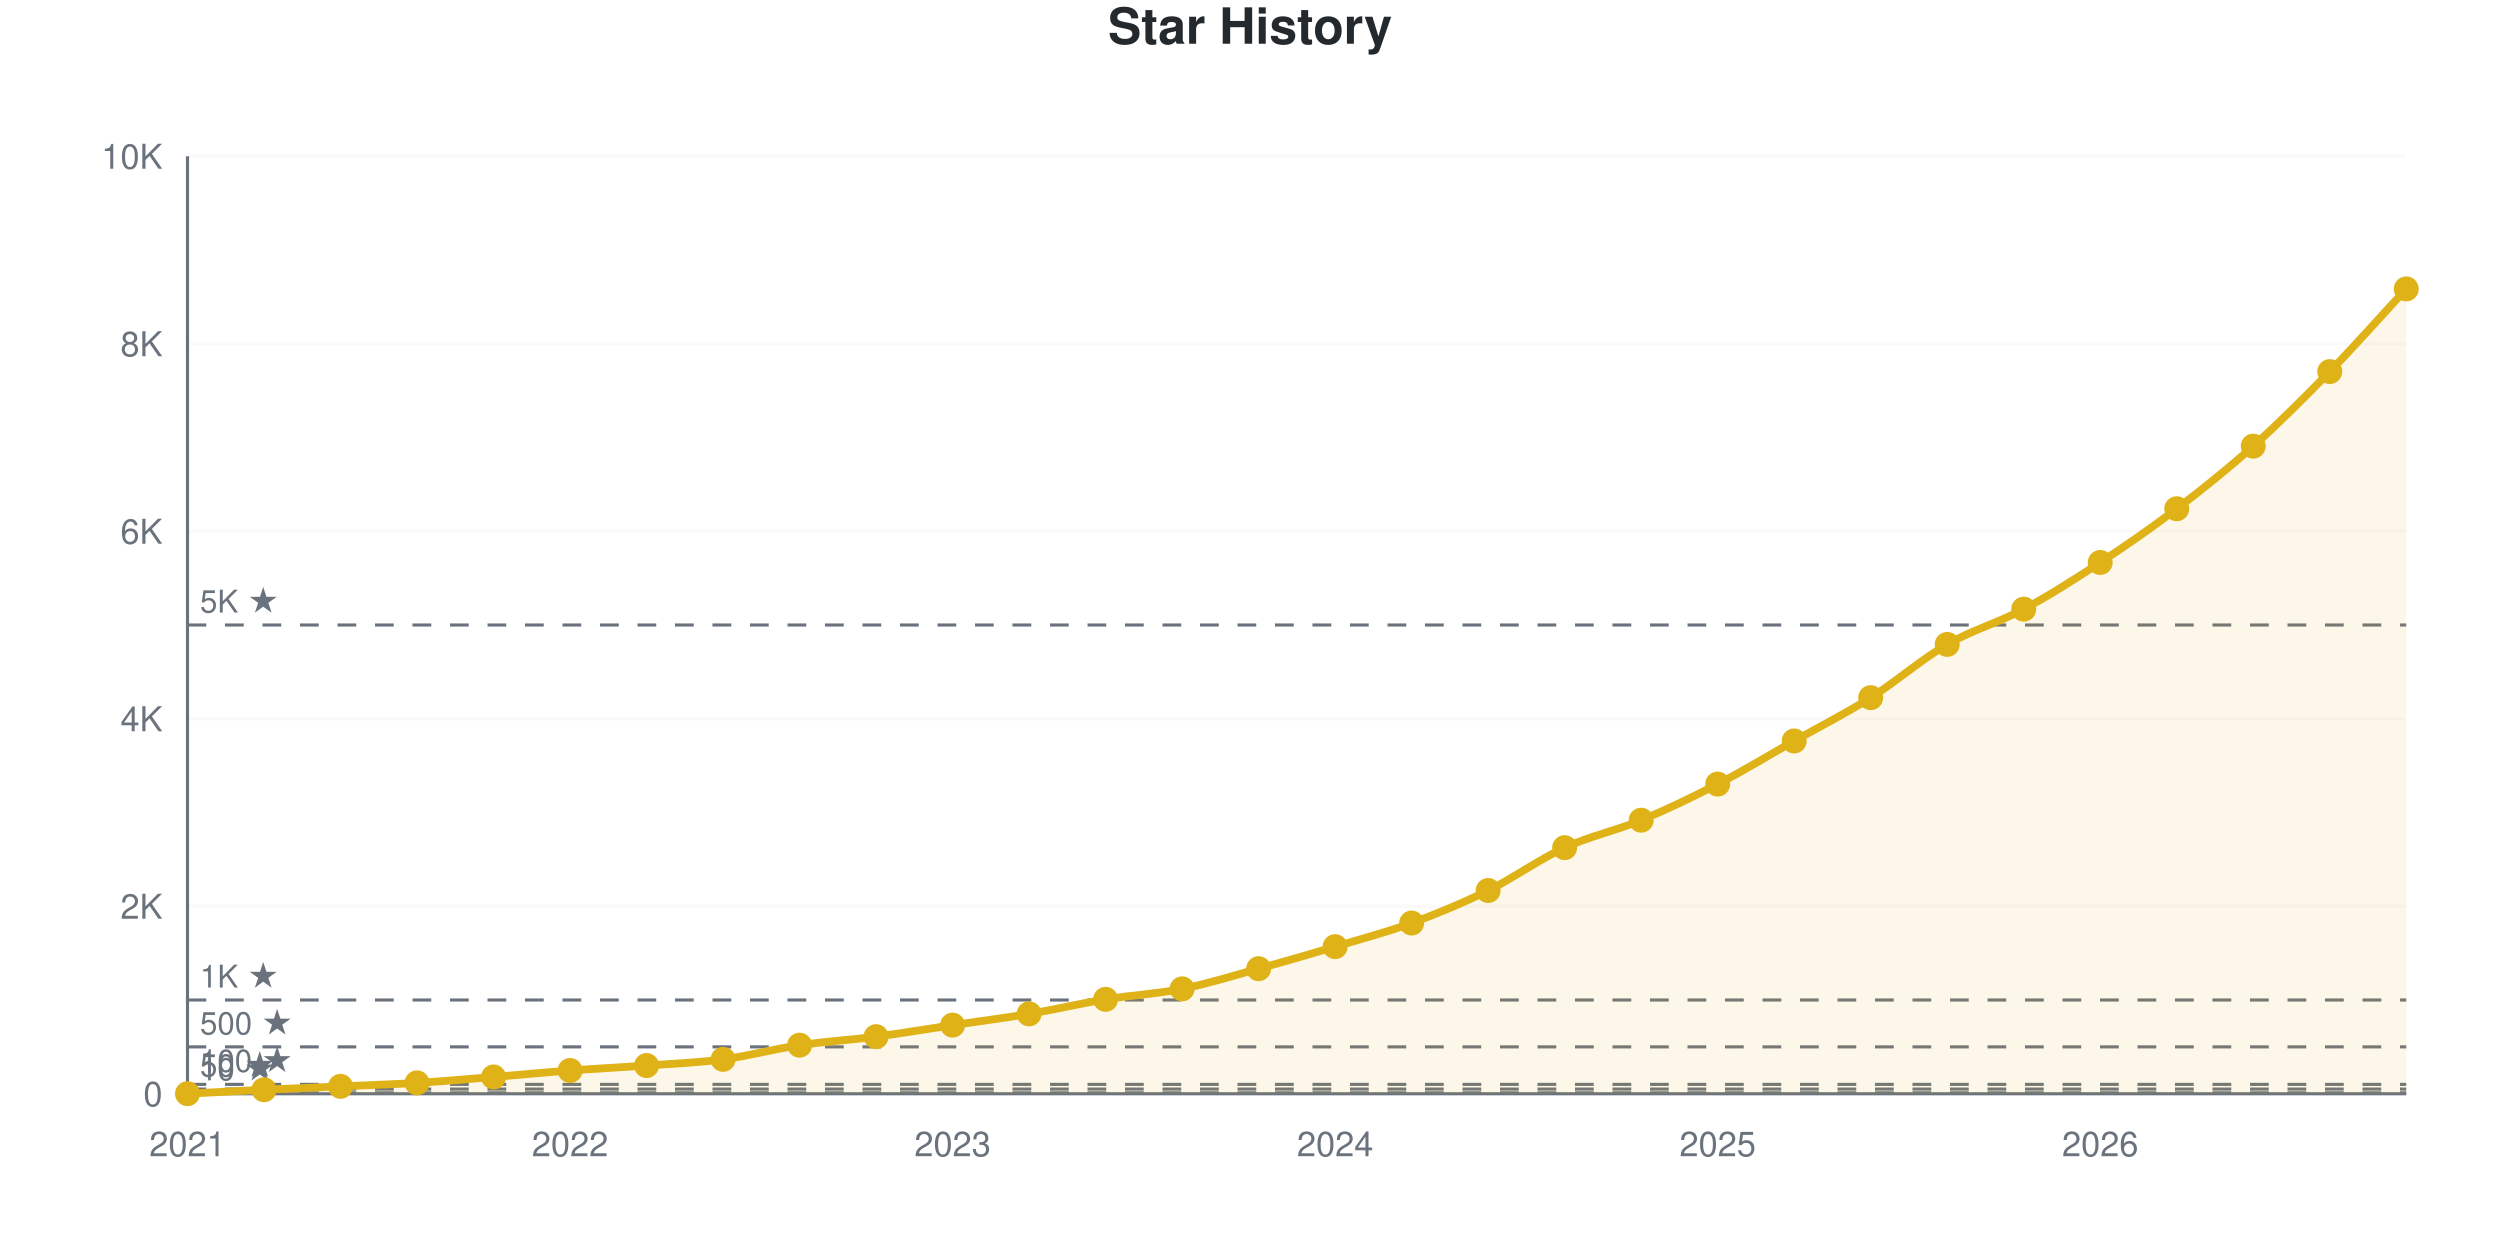
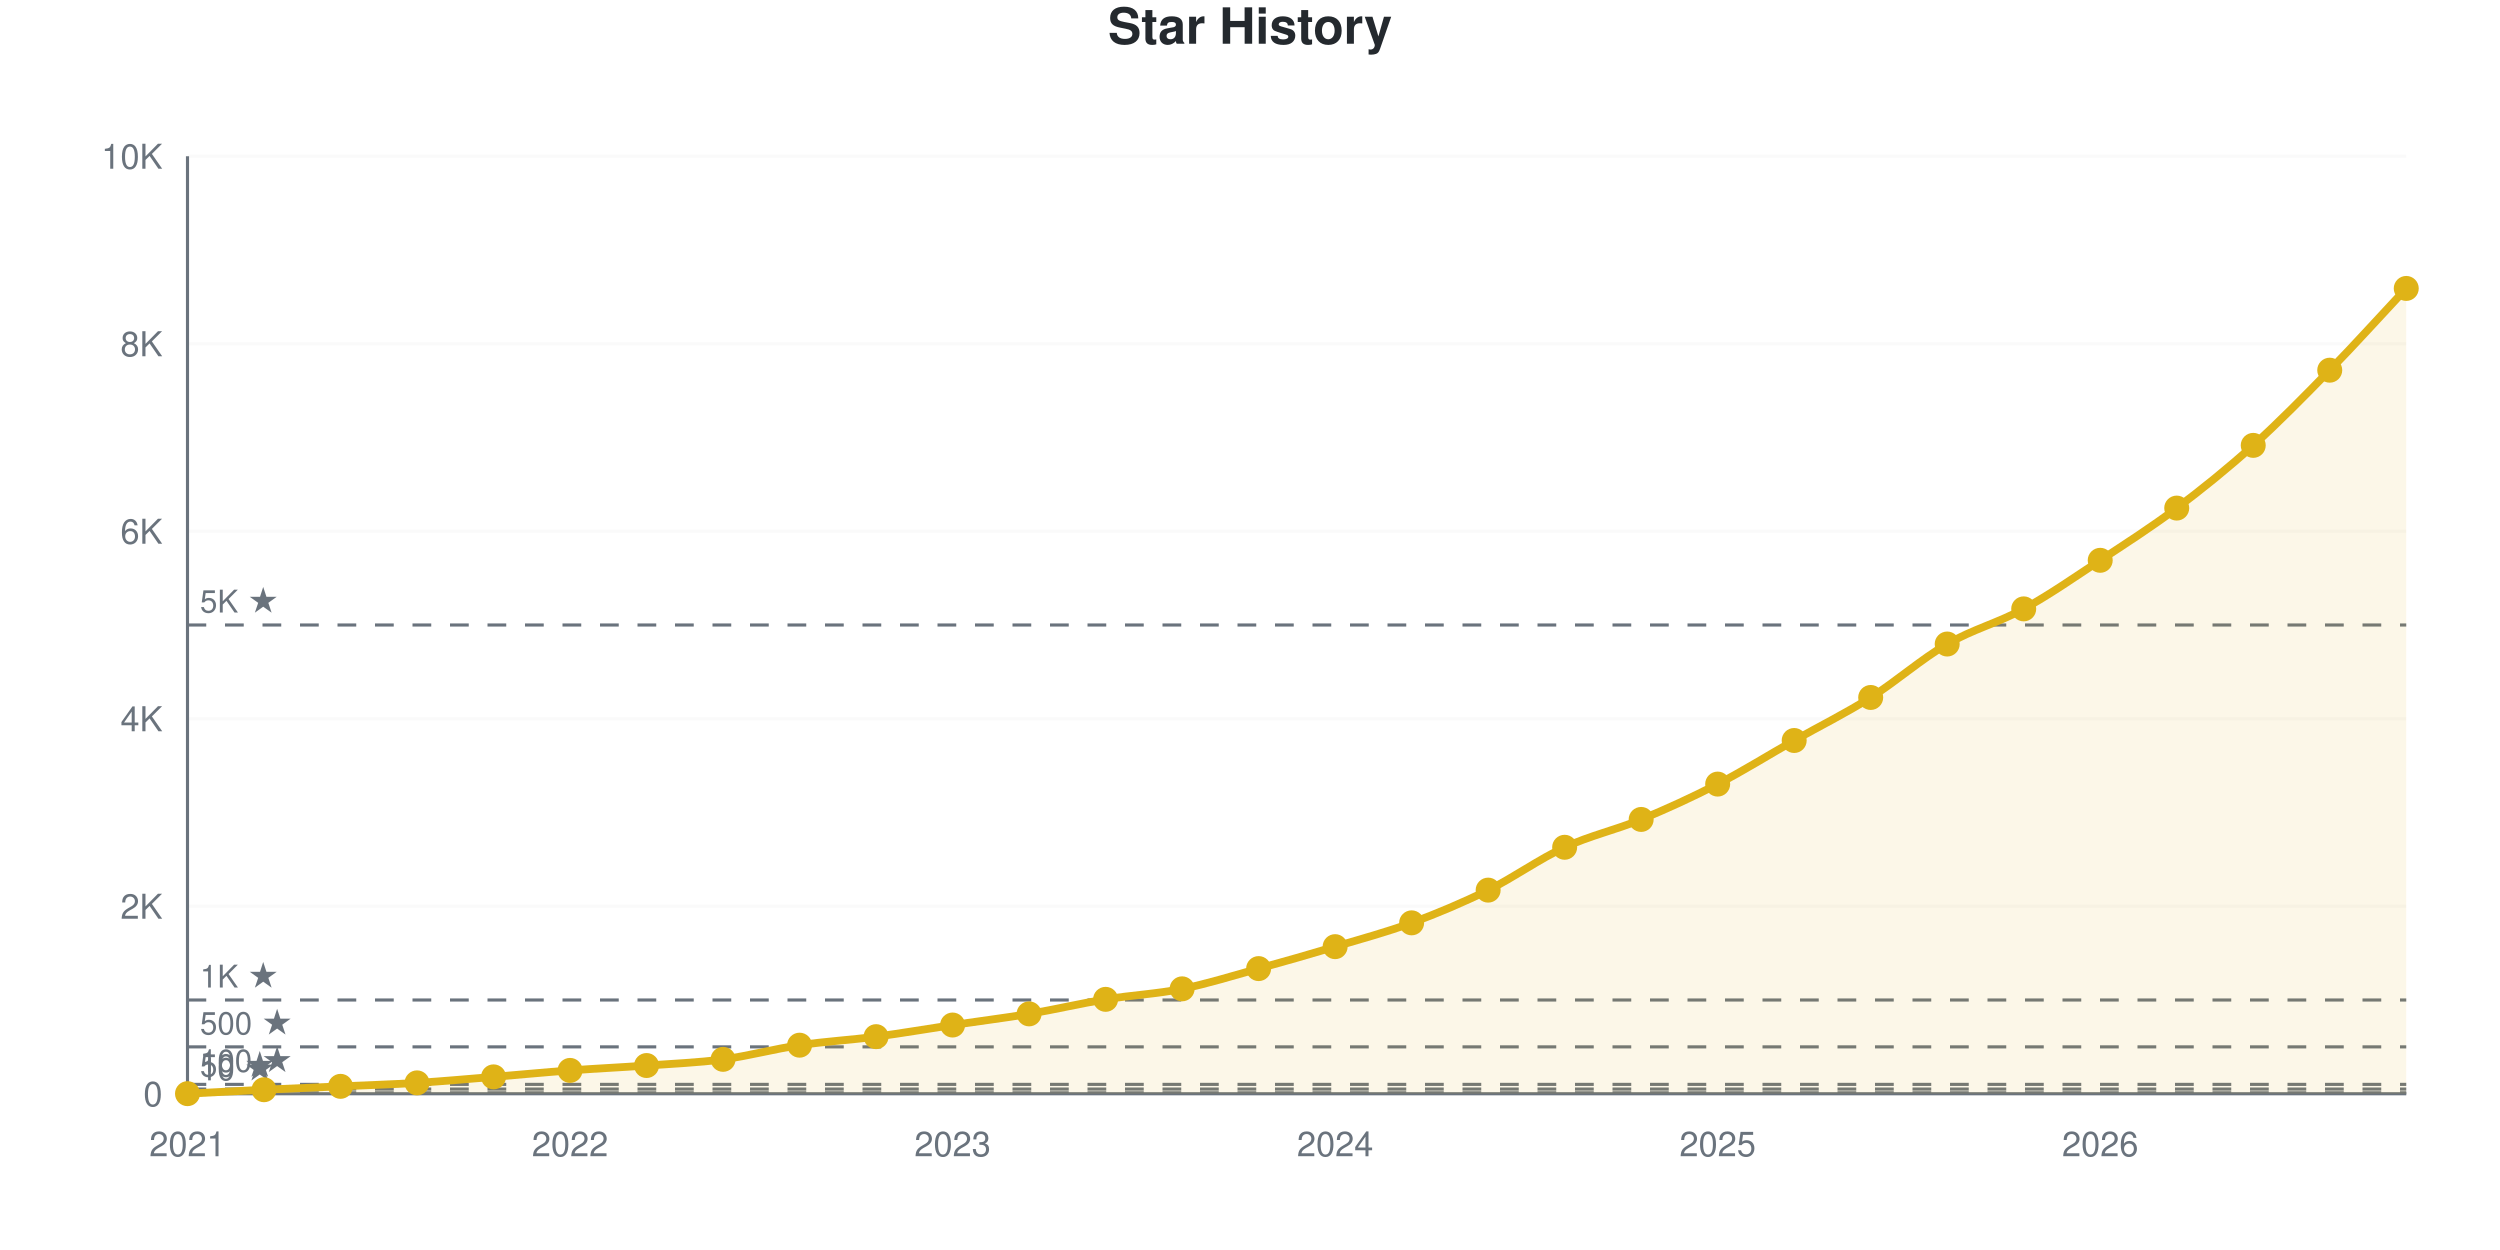
<svg xmlns="http://www.w3.org/2000/svg" viewBox="0 0 800 400" width="800" height="400" role="img">
  <style>
    @media (prefers-reduced-motion: no-preference) {
      @keyframes drawLine {
        to { stroke-dashoffset: 0; }
      }
      @keyframes fadeInPoint {
        0% { opacity: 0; }
        100% { opacity: 1; }
      }
      .data-line-0 {
        stroke-dasharray: 1168;
        stroke-dashoffset: 1168;
        animation: drawLine 2s ease-out forwards;
      }
      .data-point {
        opacity: 0;
        animation: fadeInPoint 0.5s ease-out forwards;
      }
    }
    .chart-bg { fill: #fff; }
    .chart-text { fill: #24292e; }
    .chart-muted { fill: #6a737d; }
    .chart-grid { stroke: #eee; }
    .chart-axis { stroke: #6a737d; }
    @media (prefers-color-scheme: dark) {
      .chart-bg { fill: #0d1117; }
      .chart-text { fill: #e6edf3; }
      .chart-muted { fill: #8b949e; }
      .chart-grid { stroke: #21262d; }
      .chart-axis { stroke: #8b949e; }
    }
  </style>
  <rect width="800" height="400" class="chart-bg" />
  <text x="400" y="14" text-anchor="middle" class="chart-text" font-size="16" font-weight="bold" font-family="-apple-system, BlinkMacSystemFont, 'Segoe UI', Helvetica, Arial, sans-serif">Star History</text>
  <g class="grid">
    <line x1="60" y1="350" x2="770" y2="350" class="chart-grid" stroke-opacity="0.3" />
    <text x="52" y="354" text-anchor="end" class="chart-muted" font-size="11" font-family="-apple-system, BlinkMacSystemFont, 'Segoe UI', Helvetica, Arial, sans-serif">0</text>
    <line x1="60" y1="290" x2="770" y2="290" class="chart-grid" stroke-opacity="0.3" />
    <text x="52" y="294" text-anchor="end" class="chart-muted" font-size="11" font-family="-apple-system, BlinkMacSystemFont, 'Segoe UI', Helvetica, Arial, sans-serif">2K</text>
    <line x1="60" y1="230" x2="770" y2="230" class="chart-grid" stroke-opacity="0.3" />
    <text x="52" y="234" text-anchor="end" class="chart-muted" font-size="11" font-family="-apple-system, BlinkMacSystemFont, 'Segoe UI', Helvetica, Arial, sans-serif">4K</text>
    <line x1="60" y1="170" x2="770" y2="170" class="chart-grid" stroke-opacity="0.3" />
    <text x="52" y="174" text-anchor="end" class="chart-muted" font-size="11" font-family="-apple-system, BlinkMacSystemFont, 'Segoe UI', Helvetica, Arial, sans-serif">6K</text>
    <line x1="60" y1="110" x2="770" y2="110" class="chart-grid" stroke-opacity="0.3" />
    <text x="52" y="114" text-anchor="end" class="chart-muted" font-size="11" font-family="-apple-system, BlinkMacSystemFont, 'Segoe UI', Helvetica, Arial, sans-serif">8K</text>
    <line x1="60" y1="50" x2="770" y2="50" class="chart-grid" stroke-opacity="0.3" />
    <text x="52" y="54" text-anchor="end" class="chart-muted" font-size="11" font-family="-apple-system, BlinkMacSystemFont, 'Segoe UI', Helvetica, Arial, sans-serif">10K</text>
  </g>
  <g class="milestones">
    <line x1="60" y1="349.7" x2="770" y2="349.7" class="chart-axis" stroke-width="1" stroke-dasharray="6,6" />
    <text x="64" y="345.7" class="chart-muted" font-size="10" font-family="-apple-system, BlinkMacSystemFont, 'Segoe UI', Helvetica, Arial, sans-serif">10 ★</text>
    <line x1="60" y1="348.5" x2="770" y2="348.5" class="chart-axis" stroke-width="1" stroke-dasharray="6,6" />
    <text x="64" y="344.5" class="chart-muted" font-size="10" font-family="-apple-system, BlinkMacSystemFont, 'Segoe UI', Helvetica, Arial, sans-serif">50 ★</text>
    <line x1="60" y1="347" x2="770" y2="347" class="chart-axis" stroke-width="1" stroke-dasharray="6,6" />
    <text x="64" y="343" class="chart-muted" font-size="10" font-family="-apple-system, BlinkMacSystemFont, 'Segoe UI', Helvetica, Arial, sans-serif">100 ★</text>
    <line x1="60" y1="335" x2="770" y2="335" class="chart-axis" stroke-width="1" stroke-dasharray="6,6" />
    <text x="64" y="331" class="chart-muted" font-size="10" font-family="-apple-system, BlinkMacSystemFont, 'Segoe UI', Helvetica, Arial, sans-serif">500 ★</text>
    <line x1="60" y1="320" x2="770" y2="320" class="chart-axis" stroke-width="1" stroke-dasharray="6,6" />
    <text x="64" y="316" class="chart-muted" font-size="10" font-family="-apple-system, BlinkMacSystemFont, 'Segoe UI', Helvetica, Arial, sans-serif">1K ★</text>
    <line x1="60" y1="200" x2="770" y2="200" class="chart-axis" stroke-width="1" stroke-dasharray="6,6" />
    <text x="64" y="196" class="chart-muted" font-size="10" font-family="-apple-system, BlinkMacSystemFont, 'Segoe UI', Helvetica, Arial, sans-serif">5K ★</text>
  </g>
  <g class="x-axis">
    <text x="60" y="370" text-anchor="middle" class="chart-muted" font-size="11" font-family="-apple-system, BlinkMacSystemFont, 'Segoe UI', Helvetica, Arial, sans-serif">2021</text>
    <text x="182.414" y="370" text-anchor="middle" class="chart-muted" font-size="11" font-family="-apple-system, BlinkMacSystemFont, 'Segoe UI', Helvetica, Arial, sans-serif">2022</text>
    <text x="304.828" y="370" text-anchor="middle" class="chart-muted" font-size="11" font-family="-apple-system, BlinkMacSystemFont, 'Segoe UI', Helvetica, Arial, sans-serif">2023</text>
    <text x="427.241" y="370" text-anchor="middle" class="chart-muted" font-size="11" font-family="-apple-system, BlinkMacSystemFont, 'Segoe UI', Helvetica, Arial, sans-serif">2024</text>
    <text x="549.655" y="370" text-anchor="middle" class="chart-muted" font-size="11" font-family="-apple-system, BlinkMacSystemFont, 'Segoe UI', Helvetica, Arial, sans-serif">2025</text>
    <text x="672.069" y="370" text-anchor="middle" class="chart-muted" font-size="11" font-family="-apple-system, BlinkMacSystemFont, 'Segoe UI', Helvetica, Arial, sans-serif">2026</text>
  </g>
  <line x1="60" y1="50" x2="60" y2="350" class="chart-axis" stroke-width="1" />
  <line x1="60" y1="350" x2="770" y2="350" class="chart-axis" stroke-width="1" />
-   <path d="M60,350 L60,349.97 C68.161,349.55 76.322,349.1 84.483,348.71 C92.644,348.32 100.805,347.995 108.966,347.63 C117.126,347.265 125.287,347.02 133.448,346.52 C141.609,346.02 149.77,345.29 157.931,344.63 C166.092,343.97 174.253,343.17 182.414,342.56 C190.575,341.95 198.736,341.565 206.897,340.97 C215.057,340.375 223.218,340.075 231.379,338.99 C239.54,337.905 247.701,335.67 255.862,334.46 C264.023,333.25 272.184,332.8 280.345,331.73 C288.506,330.66 296.667,329.255 304.828,328.04 C312.989,326.825 321.149,325.815 329.31,324.44 C337.471,323.065 345.632,321.125 353.793,319.79 C361.954,318.455 370.115,318.065 378.276,316.43 C386.437,314.795 394.598,312.23 402.759,309.98 C410.92,307.73 419.08,305.365 427.241,302.93 C435.402,300.495 443.563,298.365 451.724,295.37 C459.885,292.375 468.046,288.98 476.207,284.96 C484.368,280.94 492.529,275 500.69,271.25 C508.851,267.5 517.011,265.85 525.172,262.46 C533.333,259.07 541.494,255.135 549.655,250.91 C557.816,246.685 565.977,241.72 574.138,237.11 C582.299,232.5 590.46,228.4 598.621,223.25 C606.782,218.1 614.943,210.93 623.103,206.21 C631.264,201.49 639.425,199.3 647.586,194.93 C655.747,190.56 663.908,185.345 672.069,179.99 C680.23,174.635 688.391,169.005 696.552,162.8 C704.713,156.595 712.874,150.075 721.034,142.76 C729.195,135.445 737.356,127.295 745.517,118.91 C753.678,110.525 761.839,101.27 770,92.45 L770,350 L60,350 Z" fill="#dfb317" fill-opacity="0.1" />
-   <path d="M60,350 L60,349.97 C68.161,349.55 76.322,349.1 84.483,348.71 C92.644,348.32 100.805,347.995 108.966,347.63 C117.126,347.265 125.287,347.02 133.448,346.52 C141.609,346.02 149.77,345.29 157.931,344.63 C166.092,343.97 174.253,343.17 182.414,342.56 C190.575,341.95 198.736,341.565 206.897,340.97 C215.057,340.375 223.218,340.075 231.379,338.99 C239.54,337.905 247.701,335.67 255.862,334.46 C264.023,333.25 272.184,332.8 280.345,331.73 C288.506,330.66 296.667,329.255 304.828,328.04 C312.989,326.825 321.149,325.815 329.31,324.44 C337.471,323.065 345.632,321.125 353.793,319.79 C361.954,318.455 370.115,318.065 378.276,316.43 C386.437,314.795 394.598,312.23 402.759,309.98 C410.92,307.73 419.08,305.365 427.241,302.93 C435.402,300.495 443.563,298.365 451.724,295.37 C459.885,292.375 468.046,288.98 476.207,284.96 C484.368,280.94 492.529,275 500.69,271.25 C508.851,267.5 517.011,265.85 525.172,262.46 C533.333,259.07 541.494,255.135 549.655,250.91 C557.816,246.685 565.977,241.72 574.138,237.11 C582.299,232.5 590.46,228.4 598.621,223.25 C606.782,218.1 614.943,210.93 623.103,206.21 C631.264,201.49 639.425,199.3 647.586,194.93 C655.747,190.56 663.908,185.345 672.069,179.99 C680.23,174.635 688.391,169.005 696.552,162.8 C704.713,156.595 712.874,150.075 721.034,142.76 C729.195,135.445 737.356,127.295 745.517,118.91 C753.678,110.525 761.839,101.27 770,92.45" fill="none" stroke="#dfb317" stroke-width="2.5" class="data-line-0" />
+   <path d="M60,350 L60,349.97 C68.161,349.55 76.322,349.1 84.483,348.71 C92.644,348.32 100.805,347.995 108.966,347.63 C117.126,347.265 125.287,347.025 133.448,346.52 C141.609,346.015 149.77,345.265 157.931,344.6 C166.092,343.935 174.253,343.135 182.414,342.53 C190.575,341.925 198.736,341.56 206.897,340.97 C215.057,340.38 223.218,340.075 231.379,338.99 C239.54,337.905 247.701,335.67 255.862,334.46 C264.023,333.25 272.184,332.805 280.345,331.73 C288.506,330.655 296.667,329.225 304.828,328.01 C312.989,326.795 321.149,325.81 329.31,324.44 C337.471,323.07 345.632,321.125 353.793,319.79 C361.954,318.455 370.115,318.07 378.276,316.43 C386.437,314.79 394.598,312.2 402.759,309.95 C410.92,307.7 419.08,305.37 427.241,302.93 C435.402,300.49 443.563,298.325 451.724,295.31 C459.885,292.295 468.046,288.87 476.207,284.84 C484.368,280.81 492.529,274.9 500.69,271.13 C508.851,267.36 517.011,265.59 525.172,262.22 C533.333,258.85 541.494,255.12 549.655,250.91 C557.816,246.7 565.977,241.58 574.138,236.96 C582.299,232.34 590.46,228.335 598.621,223.19 C606.782,218.045 614.943,210.815 623.103,206.09 C631.264,201.365 639.425,199.305 647.586,194.84 C655.747,190.375 663.908,184.675 672.069,179.3 C680.23,173.925 688.391,168.72 696.552,162.59 C704.713,156.46 712.874,149.875 721.034,142.52 C729.195,135.165 737.356,126.83 745.517,118.46 C753.678,110.09 761.839,101.02 770,92.3 L770,350 L60,350 Z" fill="#dfb317" fill-opacity="0.1" />
+   <path d="M60,350 L60,349.97 C68.161,349.55 76.322,349.1 84.483,348.71 C92.644,348.32 100.805,347.995 108.966,347.63 C117.126,347.265 125.287,347.025 133.448,346.52 C141.609,346.015 149.77,345.265 157.931,344.6 C166.092,343.935 174.253,343.135 182.414,342.53 C190.575,341.925 198.736,341.56 206.897,340.97 C215.057,340.38 223.218,340.075 231.379,338.99 C239.54,337.905 247.701,335.67 255.862,334.46 C264.023,333.25 272.184,332.805 280.345,331.73 C288.506,330.655 296.667,329.225 304.828,328.01 C312.989,326.795 321.149,325.81 329.31,324.44 C337.471,323.07 345.632,321.125 353.793,319.79 C361.954,318.455 370.115,318.07 378.276,316.43 C386.437,314.79 394.598,312.2 402.759,309.95 C410.92,307.7 419.08,305.37 427.241,302.93 C435.402,300.49 443.563,298.325 451.724,295.31 C459.885,292.295 468.046,288.87 476.207,284.84 C484.368,280.81 492.529,274.9 500.69,271.13 C508.851,267.36 517.011,265.59 525.172,262.22 C533.333,258.85 541.494,255.12 549.655,250.91 C557.816,246.7 565.977,241.58 574.138,236.96 C582.299,232.34 590.46,228.335 598.621,223.19 C606.782,218.045 614.943,210.815 623.103,206.09 C631.264,201.365 639.425,199.305 647.586,194.84 C655.747,190.375 663.908,184.675 672.069,179.3 C680.23,173.925 688.391,168.72 696.552,162.59 C704.713,156.46 712.874,149.875 721.034,142.52 C729.195,135.165 737.356,126.83 745.517,118.46 C753.678,110.09 761.839,101.02 770,92.3" fill="none" stroke="#dfb317" stroke-width="2.5" class="data-line-0" />
  <g class="points">
    <circle cx="60" cy="349.97" r="4" fill="#dfb317" class="data-point" style="animation-delay: 1.50s" />
    <circle cx="84.483" cy="348.71" r="4" fill="#dfb317" class="data-point" style="animation-delay: 1.55s" />
    <circle cx="108.966" cy="347.63" r="4" fill="#dfb317" class="data-point" style="animation-delay: 1.60s" />
    <circle cx="133.448" cy="346.52" r="4" fill="#dfb317" class="data-point" style="animation-delay: 1.65s" />
-     <circle cx="157.931" cy="344.63" r="4" fill="#dfb317" class="data-point" style="animation-delay: 1.70s" />
-     <circle cx="182.414" cy="342.56" r="4" fill="#dfb317" class="data-point" style="animation-delay: 1.75s" />
+     <circle cx="157.931" cy="344.6" r="4" fill="#dfb317" class="data-point" style="animation-delay: 1.70s" />
+     <circle cx="182.414" cy="342.53" r="4" fill="#dfb317" class="data-point" style="animation-delay: 1.75s" />
    <circle cx="206.897" cy="340.97" r="4" fill="#dfb317" class="data-point" style="animation-delay: 1.80s" />
    <circle cx="231.379" cy="338.99" r="4" fill="#dfb317" class="data-point" style="animation-delay: 1.85s" />
    <circle cx="255.862" cy="334.46" r="4" fill="#dfb317" class="data-point" style="animation-delay: 1.90s" />
    <circle cx="280.345" cy="331.73" r="4" fill="#dfb317" class="data-point" style="animation-delay: 1.95s" />
-     <circle cx="304.828" cy="328.04" r="4" fill="#dfb317" class="data-point" style="animation-delay: 2.00s" />
+     <circle cx="304.828" cy="328.01" r="4" fill="#dfb317" class="data-point" style="animation-delay: 2.00s" />
    <circle cx="329.31" cy="324.44" r="4" fill="#dfb317" class="data-point" style="animation-delay: 2.05s" />
    <circle cx="353.793" cy="319.79" r="4" fill="#dfb317" class="data-point" style="animation-delay: 2.10s" />
    <circle cx="378.276" cy="316.43" r="4" fill="#dfb317" class="data-point" style="animation-delay: 2.15s" />
-     <circle cx="402.759" cy="309.98" r="4" fill="#dfb317" class="data-point" style="animation-delay: 2.20s" />
+     <circle cx="402.759" cy="309.95" r="4" fill="#dfb317" class="data-point" style="animation-delay: 2.20s" />
    <circle cx="427.241" cy="302.93" r="4" fill="#dfb317" class="data-point" style="animation-delay: 2.25s" />
-     <circle cx="451.724" cy="295.37" r="4" fill="#dfb317" class="data-point" style="animation-delay: 2.30s" />
-     <circle cx="476.207" cy="284.96" r="4" fill="#dfb317" class="data-point" style="animation-delay: 2.35s" />
-     <circle cx="500.69" cy="271.25" r="4" fill="#dfb317" class="data-point" style="animation-delay: 2.40s" />
-     <circle cx="525.172" cy="262.46" r="4" fill="#dfb317" class="data-point" style="animation-delay: 2.45s" />
+     <circle cx="451.724" cy="295.31" r="4" fill="#dfb317" class="data-point" style="animation-delay: 2.30s" />
+     <circle cx="476.207" cy="284.84" r="4" fill="#dfb317" class="data-point" style="animation-delay: 2.35s" />
+     <circle cx="500.69" cy="271.13" r="4" fill="#dfb317" class="data-point" style="animation-delay: 2.40s" />
+     <circle cx="525.172" cy="262.22" r="4" fill="#dfb317" class="data-point" style="animation-delay: 2.45s" />
    <circle cx="549.655" cy="250.91" r="4" fill="#dfb317" class="data-point" style="animation-delay: 2.50s" />
-     <circle cx="574.138" cy="237.11" r="4" fill="#dfb317" class="data-point" style="animation-delay: 2.55s" />
-     <circle cx="598.621" cy="223.25" r="4" fill="#dfb317" class="data-point" style="animation-delay: 2.60s" />
-     <circle cx="623.103" cy="206.21" r="4" fill="#dfb317" class="data-point" style="animation-delay: 2.65s" />
-     <circle cx="647.586" cy="194.93" r="4" fill="#dfb317" class="data-point" style="animation-delay: 2.70s" />
-     <circle cx="672.069" cy="179.99" r="4" fill="#dfb317" class="data-point" style="animation-delay: 2.75s" />
-     <circle cx="696.552" cy="162.8" r="4" fill="#dfb317" class="data-point" style="animation-delay: 2.80s" />
-     <circle cx="721.034" cy="142.76" r="4" fill="#dfb317" class="data-point" style="animation-delay: 2.85s" />
-     <circle cx="745.517" cy="118.91" r="4" fill="#dfb317" class="data-point" style="animation-delay: 2.90s" />
-     <circle cx="770" cy="92.45" r="4" fill="#dfb317" class="data-point" style="animation-delay: 2.95s" />
+     <circle cx="574.138" cy="236.96" r="4" fill="#dfb317" class="data-point" style="animation-delay: 2.55s" />
+     <circle cx="598.621" cy="223.19" r="4" fill="#dfb317" class="data-point" style="animation-delay: 2.60s" />
+     <circle cx="623.103" cy="206.09" r="4" fill="#dfb317" class="data-point" style="animation-delay: 2.65s" />
+     <circle cx="647.586" cy="194.84" r="4" fill="#dfb317" class="data-point" style="animation-delay: 2.70s" />
+     <circle cx="672.069" cy="179.3" r="4" fill="#dfb317" class="data-point" style="animation-delay: 2.75s" />
+     <circle cx="696.552" cy="162.59" r="4" fill="#dfb317" class="data-point" style="animation-delay: 2.80s" />
+     <circle cx="721.034" cy="142.52" r="4" fill="#dfb317" class="data-point" style="animation-delay: 2.85s" />
+     <circle cx="745.517" cy="118.46" r="4" fill="#dfb317" class="data-point" style="animation-delay: 2.90s" />
+     <circle cx="770" cy="92.3" r="4" fill="#dfb317" class="data-point" style="animation-delay: 2.95s" />
  </g>
</svg>
